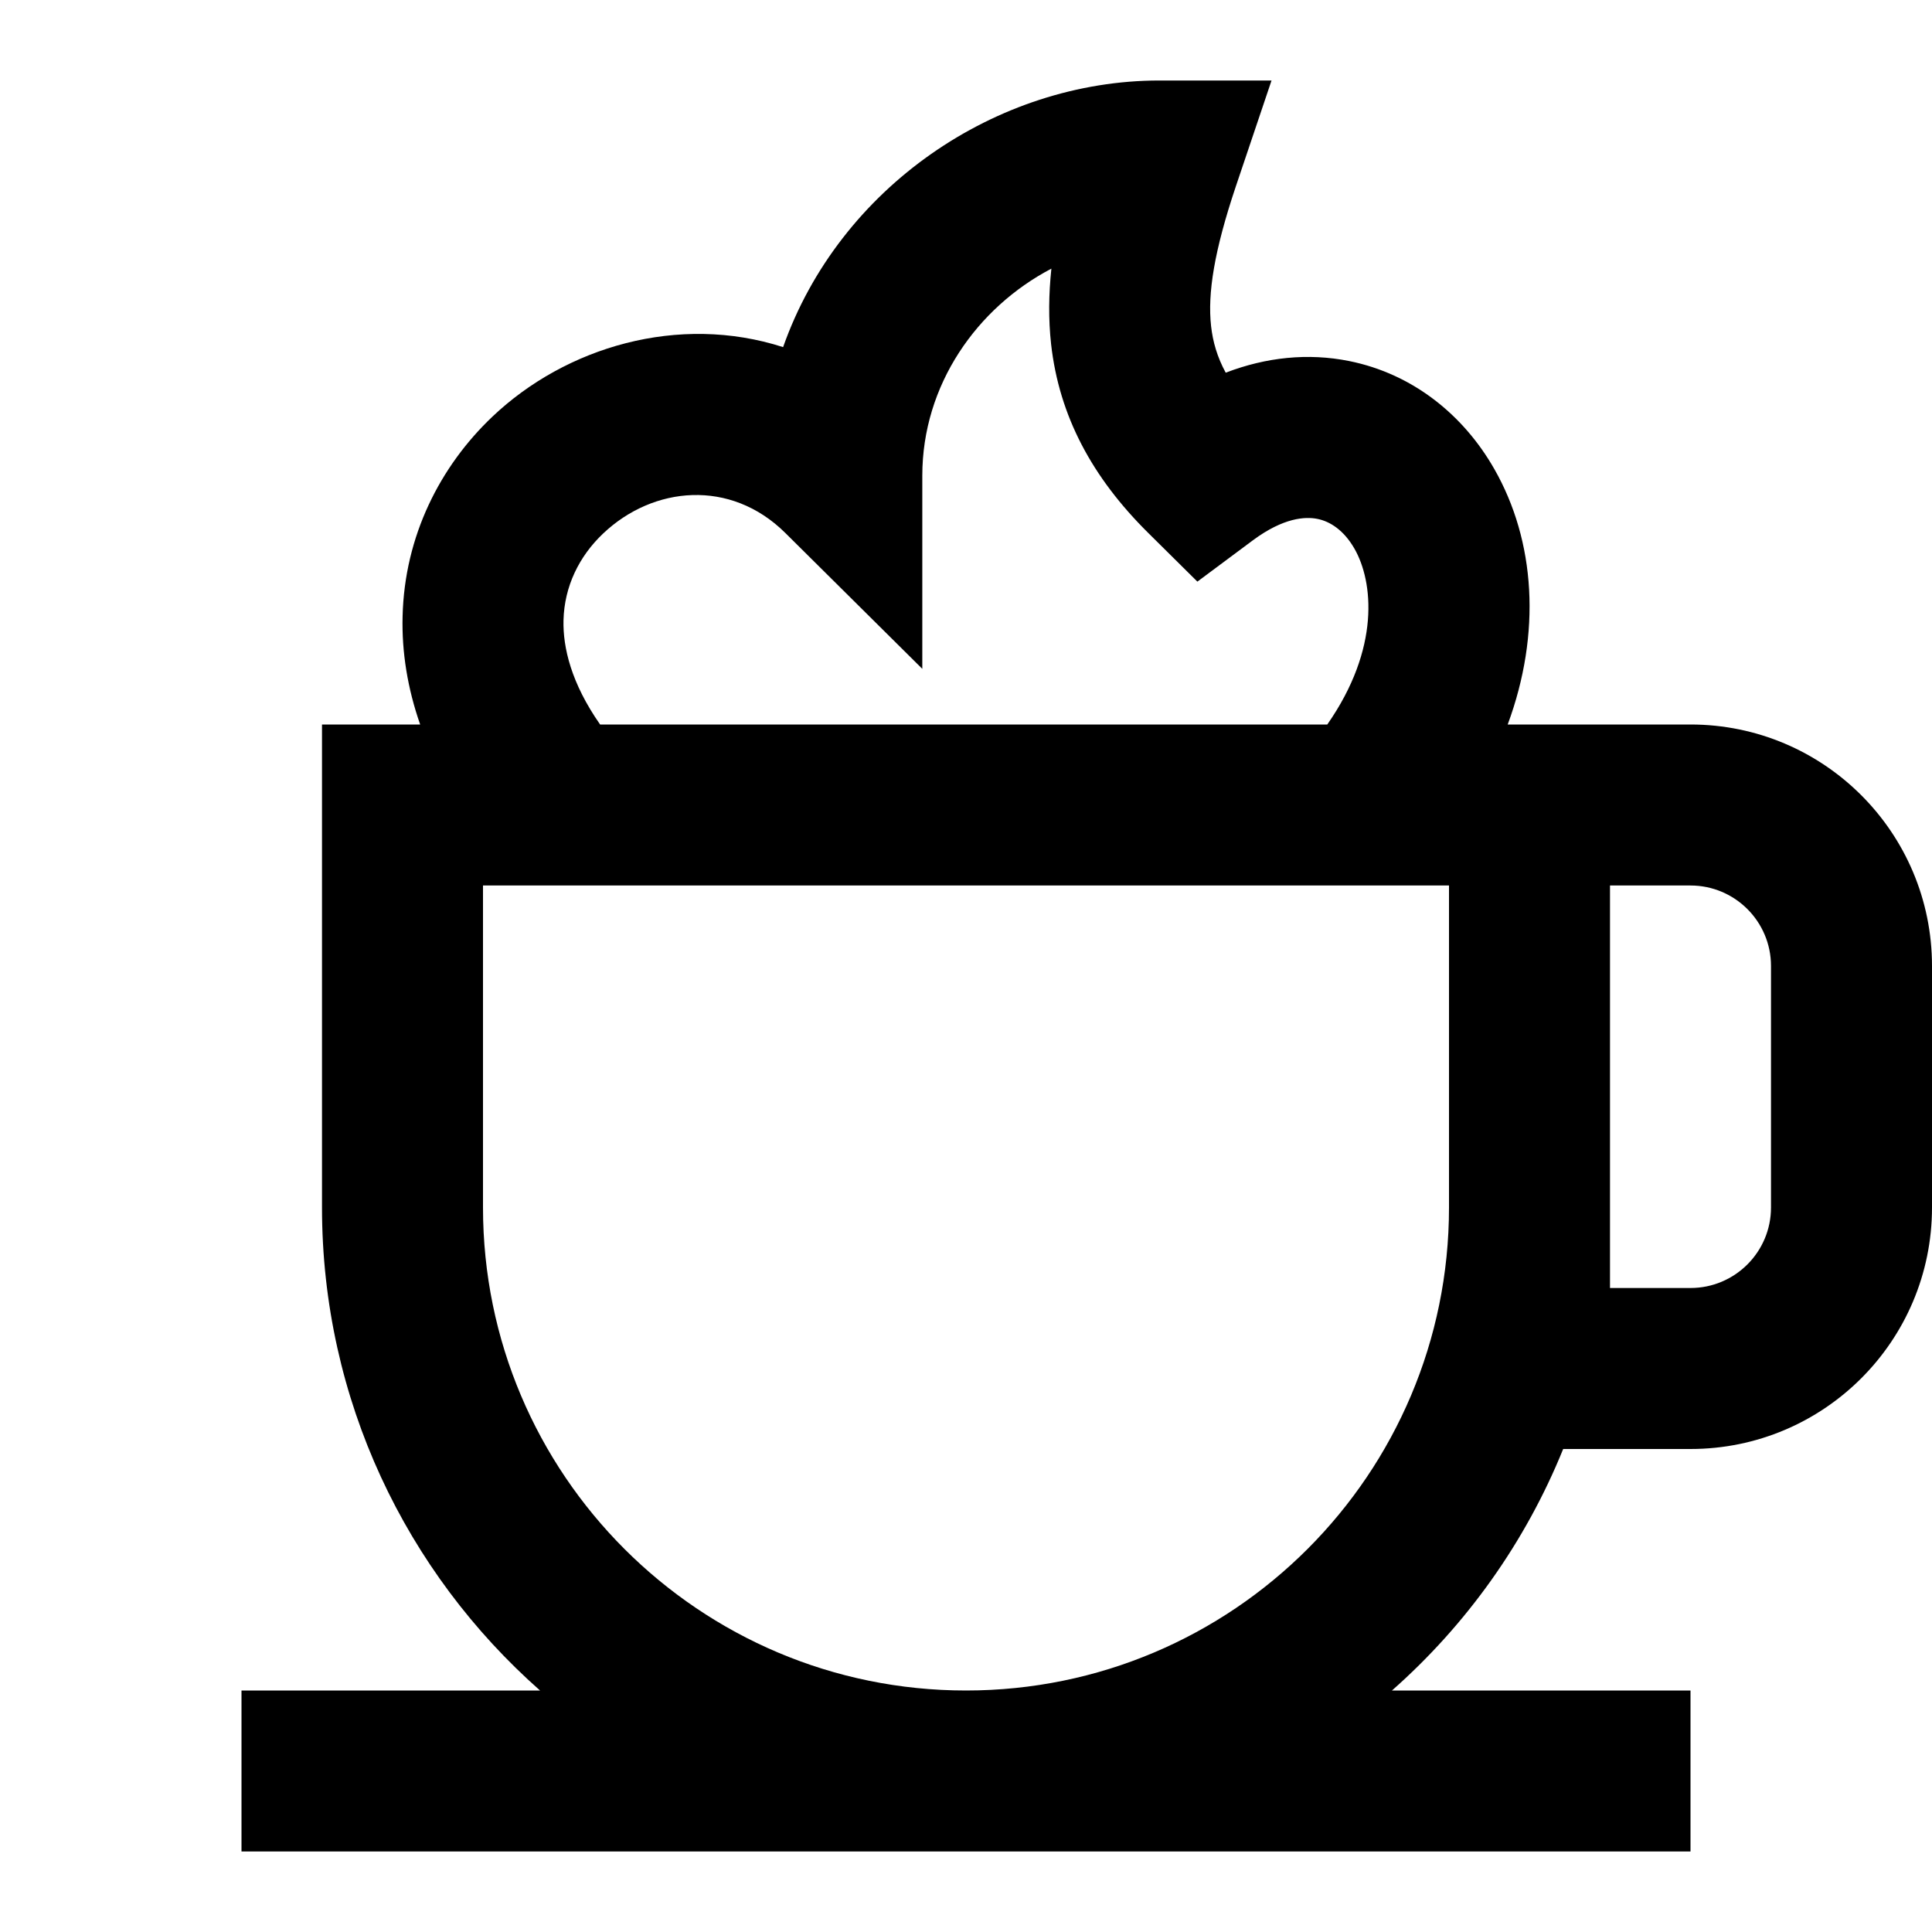
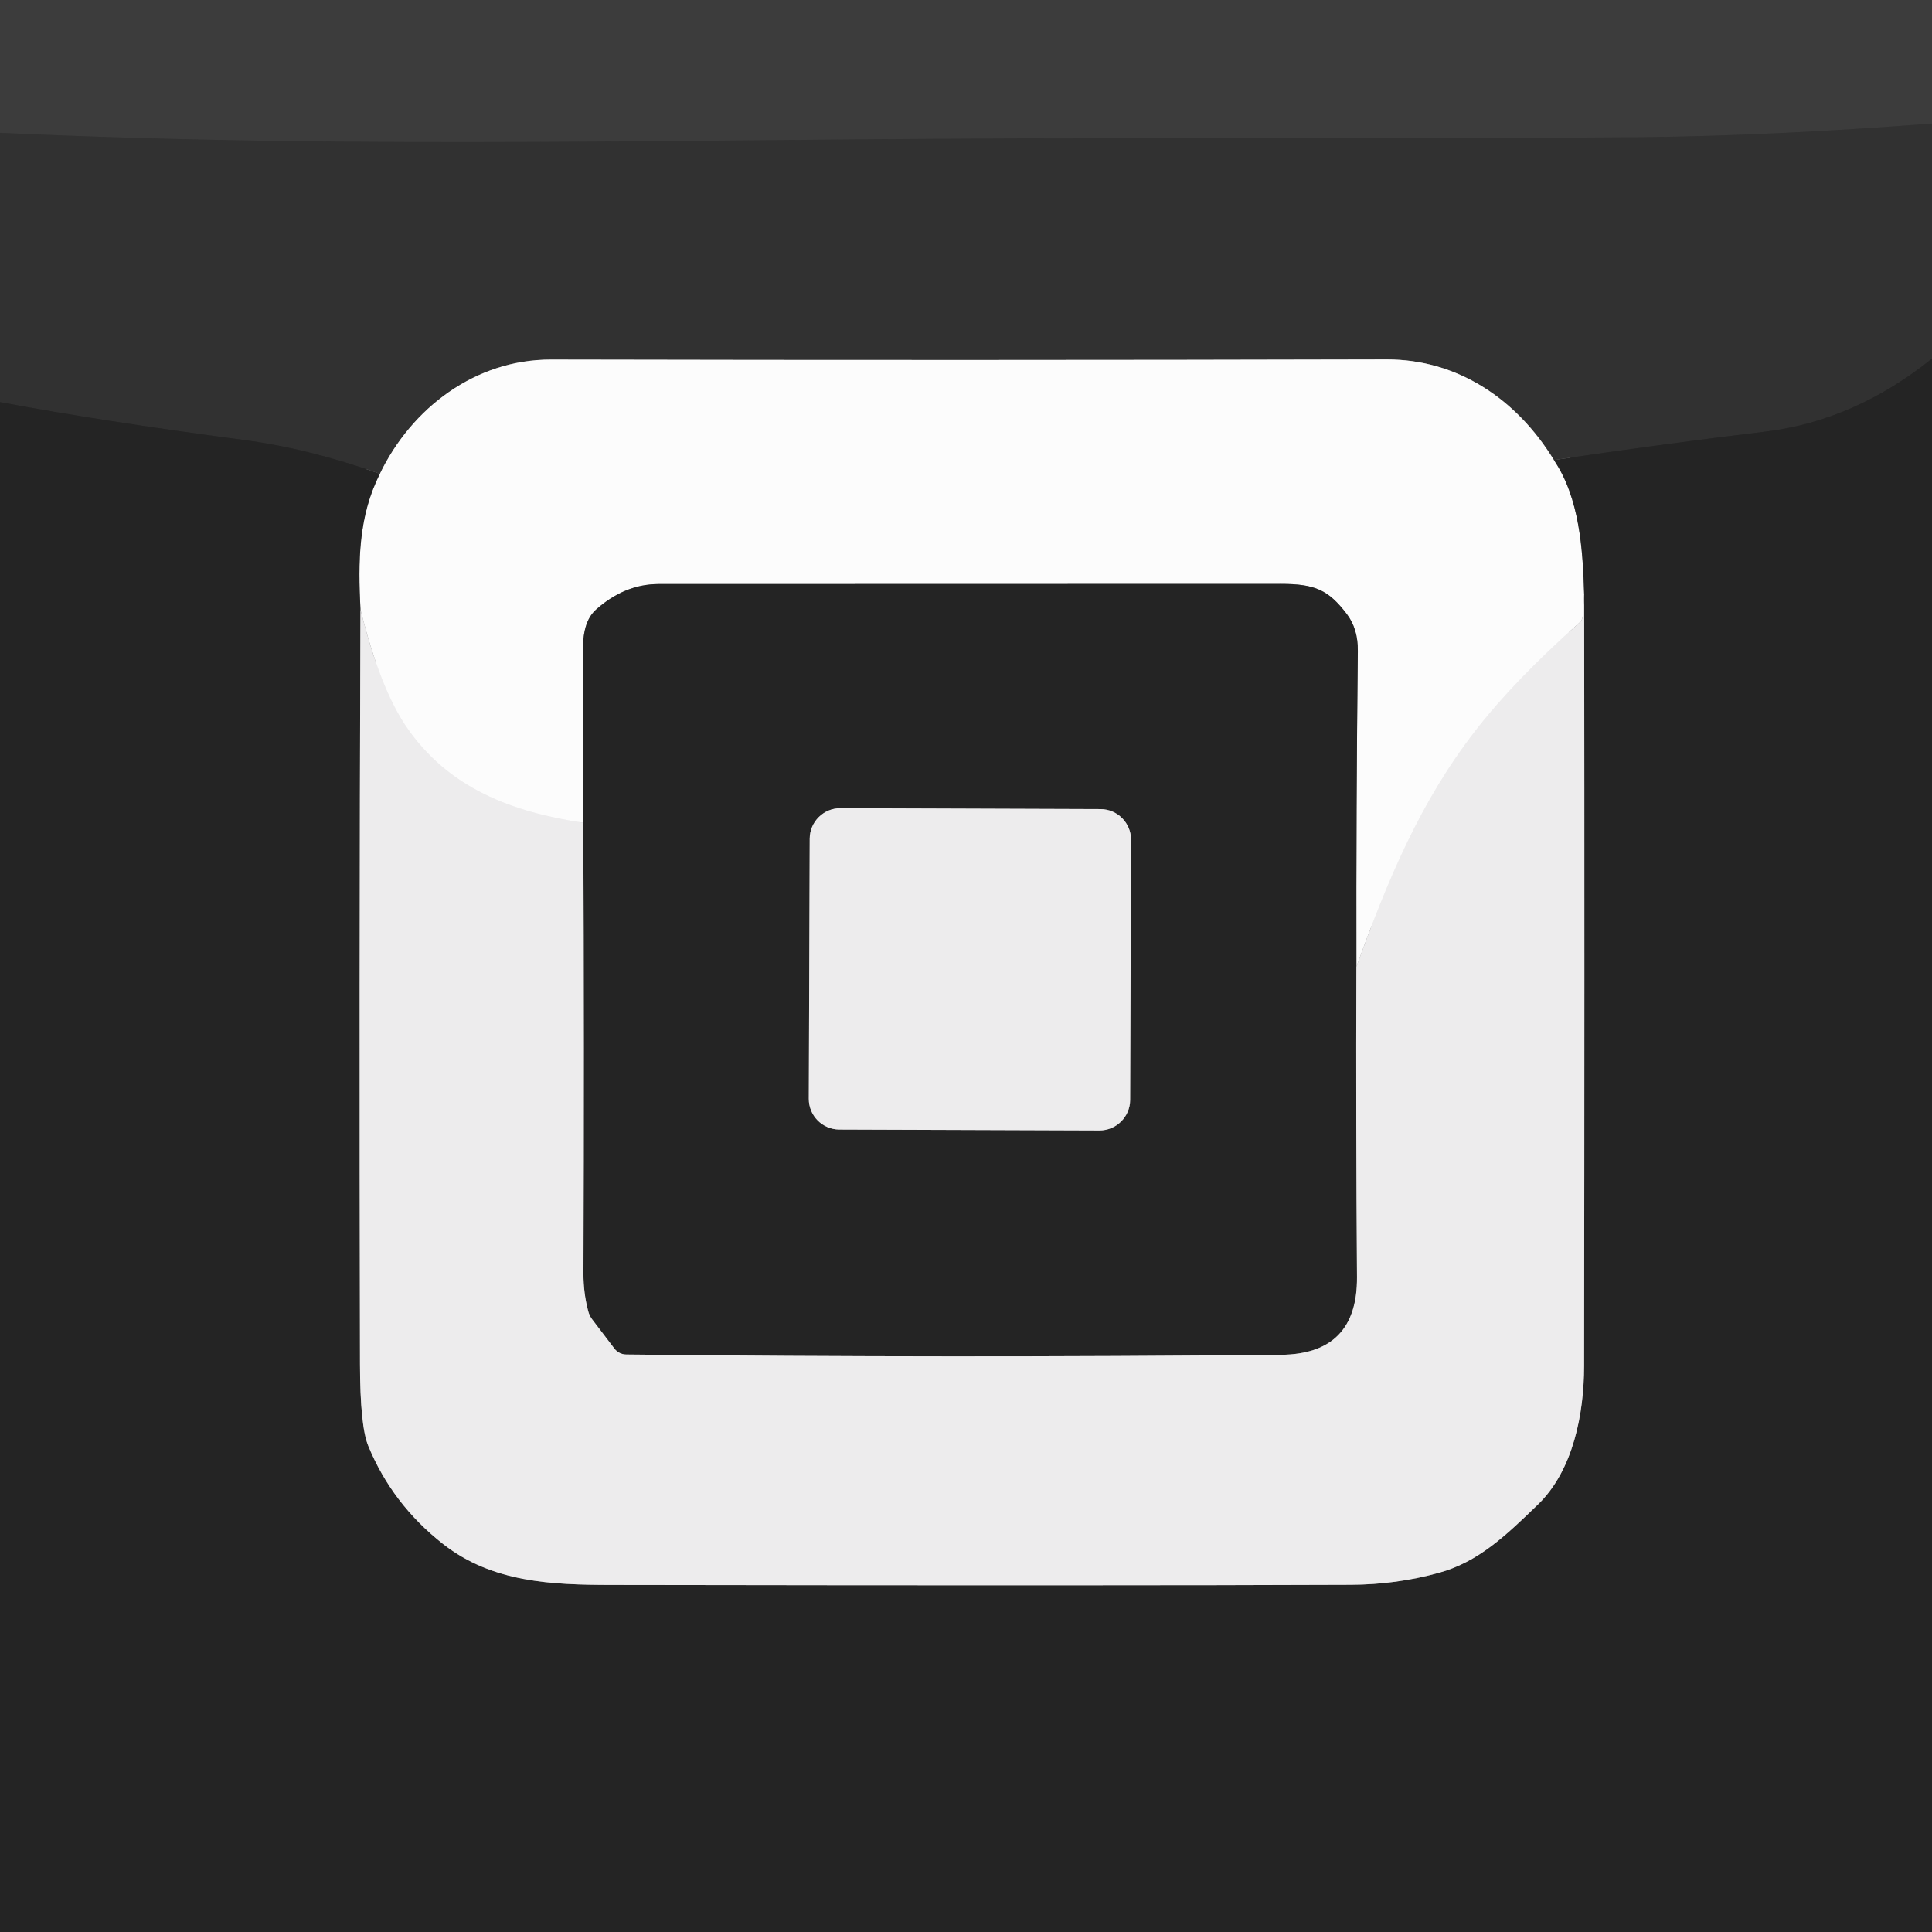
- <svg xmlns="http://www.w3.org/2000/svg" width="21" height="21" viewBox="0 0 21 21" fill="none" style="fill: none !important;">
-   <path fill-rule="evenodd" clip-rule="evenodd" d="M12.603 0.875C10.828 0.875 9.123 2.039 8.512 3.773C7.375 3.407 6.15 3.771 5.351 4.53C4.786 5.067 4.397 5.823 4.376 6.699C4.366 7.088 4.43 7.483 4.567 7.875H3.5V13.125C3.5 15.216 4.417 17.092 5.87 18.375H2.625V20.125H18.375V18.375H15.13C15.938 17.662 16.58 16.765 16.991 15.75H18.375C19.825 15.75 21 14.575 21 13.125V10.5C21 9.05 19.825 7.875 18.375 7.875H16.388C16.756 6.881 16.689 5.879 16.242 5.097C15.91 4.515 15.361 4.064 14.663 3.924C14.218 3.835 13.763 3.882 13.323 4.051C13.229 3.878 13.183 3.713 13.164 3.546C13.124 3.188 13.199 2.724 13.432 2.029L13.821 0.875H12.603ZM14.427 7.875C15.006 7.046 14.926 6.321 14.723 5.965C14.607 5.762 14.456 5.667 14.319 5.64C14.189 5.614 13.952 5.625 13.618 5.873L13.015 6.322L12.48 5.792C11.871 5.189 11.513 4.523 11.425 3.741C11.395 3.469 11.399 3.196 11.428 2.92C10.621 3.343 10.025 4.181 10.025 5.171V7.27L8.535 5.792C7.94 5.203 7.1 5.283 6.556 5.799C6.294 6.047 6.134 6.375 6.125 6.742C6.118 7.039 6.209 7.426 6.523 7.875H14.427ZM5.25 9.625V13.125C5.25 16.024 7.601 18.375 10.5 18.375C13.399 18.375 15.75 16.024 15.75 13.125V9.625H5.25ZM17.5 9.625V14H18.375C18.858 14 19.25 13.608 19.25 13.125V10.5C19.25 10.017 18.858 9.625 18.375 9.625H17.5Z" fill="#000" style="fill: rgb(0, 0, 0) !important;" />
+ <svg xmlns="http://www.w3.org/2000/svg" version="1.1" viewBox="0.00 0.00 256.00 256.00" width="128" height="128">
+   <g stroke-width="2.00" fill="none" stroke-linecap="butt">
+     <path stroke="#373737" vector-effect="non-scaling-stroke" d="   M 256.00 16.37   Q 234.87 18.00 217.46 18.18   Q 206.28 18.30 143.77 18.33   C 92.35 18.34 48.49 19.84 0.00 17.60" />
+     <path stroke="#2b2b2b" vector-effect="non-scaling-stroke" d="   M 256.00 47.52   Q 245.73 55.76 233.93 57.19   Q 220.01 58.87 205.90 60.96" />
+     <path stroke="#979797" vector-effect="non-scaling-stroke" d="   M 205.90 60.96   C 200.93 52.82 193.06 47.61 183.75 47.63   Q 128.37 47.77 73.01 47.65   C 63.03 47.63 54.57 54.02 50.34 62.78" />
+     <path stroke="#2b2b2b" vector-effect="non-scaling-stroke" d="   M 50.34 62.78   Q 40.89 59.43 32.31 58.30   Q 13.42 55.80 0.00 53.28" />
+     <path stroke="#909090" vector-effect="non-scaling-stroke" d="   M 205.90 60.96   C 209.33 66.04 209.73 72.87 209.91 78.77" />
+     <path stroke="#f5f4f5" vector-effect="non-scaling-stroke" d="   M 209.91 78.77   L 209.72 81.62   A 1.27 1.26 -19.0 0 1 209.29 82.50   Q 200.69 90.13 195.51 96.81   C 188.17 106.27 183.89 116.58 179.73 128.11" />
+     <path stroke="#909090" vector-effect="non-scaling-stroke" d="   M 179.73 128.11   Q 179.69 107.09 179.92 86.26   Q 179.95 83.31 178.45 81.35   C 176.03 78.18 174.26 77.37 169.73 77.37   Q 141.58 77.37 87.26 77.39   Q 82.75 77.40 78.96 80.79   C 77.37 82.21 77.22 84.66 77.24 86.50   Q 77.36 97.79 77.29 109.02" />
+     <path stroke="#f5f4f5" vector-effect="non-scaling-stroke" d="   M 77.29 109.02   C 67.85 107.60 59.39 104.47 53.80 96.24   Q 50.34 91.13 47.76 80.74" />
+     <path stroke="#909090" vector-effect="non-scaling-stroke" d="   M 47.76 80.74   C 47.44 74.39 47.48 68.41 50.34 62.78" />
+     <path stroke="#898889" vector-effect="non-scaling-stroke" d="   M 47.76 80.74   Q 47.58 130.81 47.70 180.75   Q 47.72 188.97 48.79 191.57   Q 51.96 199.29 58.70 204.58   C 65.23 209.70 73.13 210.00 81.00 210.01   Q 147.82 210.12 179.00 209.99   Q 185.00 209.97 190.67 208.40   C 195.86 206.97 199.47 203.54 203.82 199.32   C 208.46 194.81 209.89 187.33 209.90 181.00   Q 209.97 129.89 209.91 78.77" />
+     <path stroke="#898889" vector-effect="non-scaling-stroke" d="   M 179.73 128.11   Q 179.66 148.59 179.81 169.24   Q 179.88 179.42 169.75 179.52   Q 126.04 179.95 82.98 179.48   A 2.00 1.99 -18.0 0 1 81.40 178.68   L 78.47 174.83   A 3.20 3.11 -71.8 0 1 77.94 173.74   Q 77.30 171.30 77.31 168.75   Q 77.42 138.91 77.29 109.02" />
+     <path stroke="#898889" vector-effect="non-scaling-stroke" d="   M 149.87 111.284   A 4.06 4.06 0.0 0 0 145.824 107.21   L 111.364 107.09   A 4.06 4.06 0.0 0 0 107.29 111.136   L 107.17 145.596   A 4.06 4.06 0.0 0 0 111.216 149.67   L 145.676 149.79   A 4.06 4.06 0.0 0 0 149.75 145.744   L 149.87 111.284" />
+   </g>
+   <path fill="#3c3c3c" d="   M 256.00 0.00   L 256.00 16.37   Q 234.87 18.00 217.46 18.18   Q 206.28 18.30 143.77 18.33   C 92.35 18.34 48.49 19.84 0.00 17.60   L 0.00 0.00   L 256.00 0.00   Z" />
+   <path fill="#313131" d="   M 256.00 16.37   L 256.00 47.52   Q 245.73 55.76 233.93 57.19   Q 220.01 58.87 205.90 60.96   C 200.93 52.82 193.06 47.61 183.75 47.63   Q 128.37 47.77 73.01 47.65   C 63.03 47.63 54.57 54.02 50.34 62.78   Q 40.89 59.43 32.31 58.30   Q 13.42 55.80 0.00 53.28   L 0.00 17.60   C 48.49 19.84 92.35 18.34 143.77 18.33   Q 206.28 18.30 217.46 18.18   Q 234.87 18.00 256.00 16.37   Z" />
+   <path fill="#fcfcfc" d="   M 205.90 60.96   C 209.33 66.04 209.73 72.87 209.91 78.77   L 209.72 81.62   A 1.27 1.26 -19.0 0 1 209.29 82.50   Q 200.69 90.13 195.51 96.81   C 188.17 106.27 183.89 116.58 179.73 128.11   Q 179.69 107.09 179.92 86.26   Q 179.95 83.31 178.45 81.35   C 176.03 78.18 174.26 77.37 169.73 77.37   Q 141.58 77.37 87.26 77.39   Q 82.75 77.40 78.96 80.79   C 77.37 82.21 77.22 84.66 77.24 86.50   Q 77.36 97.79 77.29 109.02   C 67.85 107.60 59.39 104.47 53.80 96.24   Q 50.34 91.13 47.76 80.74   C 47.44 74.39 47.48 68.41 50.34 62.78   C 54.57 54.02 63.03 47.63 73.01 47.65   Q 128.37 47.77 183.75 47.63   C 193.06 47.61 200.93 52.82 205.90 60.96   Z" />
+   <path fill="#242424" d="   M 256.00 47.52   L 256.00 256.00   L 0.00 256.00   L 0.00 53.28   Q 13.42 55.80 32.31 58.30   Q 40.89 59.43 50.34 62.78   C 47.48 68.41 47.44 74.39 47.76 80.74   Q 47.58 130.81 47.70 180.75   Q 47.72 188.97 48.79 191.57   Q 51.96 199.29 58.70 204.58   C 65.23 209.70 73.13 210.00 81.00 210.01   Q 147.82 210.12 179.00 209.99   Q 185.00 209.97 190.67 208.40   C 195.86 206.97 199.47 203.54 203.82 199.32   C 208.46 194.81 209.89 187.33 209.90 181.00   Q 209.97 129.89 209.91 78.77   C 209.73 72.87 209.33 66.04 205.90 60.96   Q 220.01 58.87 233.93 57.19   Q 245.73 55.76 256.00 47.52   Z" />
+   <path fill="#242424" d="   M 179.73 128.11   Q 179.66 148.59 179.81 169.24   Q 179.88 179.42 169.75 179.52   Q 126.04 179.95 82.98 179.48   A 2.00 1.99 -18.0 0 1 81.40 178.68   L 78.47 174.83   A 3.20 3.11 -71.8 0 1 77.94 173.74   Q 77.30 171.30 77.31 168.75   Q 77.42 138.91 77.29 109.02   Q 77.36 97.79 77.24 86.50   C 77.22 84.66 77.37 82.21 78.96 80.79   Q 82.75 77.40 87.26 77.39   Q 141.58 77.37 169.73 77.37   C 174.26 77.37 176.03 78.18 178.45 81.35   Q 179.95 83.31 179.92 86.26   Q 179.69 107.09 179.73 128.11   Z   M 149.87 111.284   A 4.06 4.06 0.0 0 0 145.824 107.21   L 111.364 107.09   A 4.06 4.06 0.0 0 0 107.29 111.136   L 107.17 145.596   A 4.06 4.06 0.0 0 0 111.216 149.67   L 145.676 149.79   A 4.06 4.06 0.0 0 0 149.75 145.744   L 149.87 111.284   Z" />
+   <path fill="#edeced" d="   M 47.76 80.74   Q 50.34 91.13 53.80 96.24   C 59.39 104.47 67.85 107.60 77.29 109.02   Q 77.42 138.91 77.31 168.75   Q 77.30 171.30 77.94 173.74   A 3.20 3.11 -71.8 0 0 78.47 174.83   L 81.40 178.68   A 2.00 1.99 -18.0 0 0 82.98 179.48   Q 126.04 179.95 169.75 179.52   Q 179.88 179.42 179.81 169.24   Q 179.66 148.59 179.73 128.11   C 183.89 116.58 188.17 106.27 195.51 96.81   Q 200.69 90.13 209.29 82.50   A 1.27 1.26 -19.0 0 0 209.72 81.62   L 209.91 78.77   Q 209.97 129.89 209.90 181.00   C 209.89 187.33 208.46 194.81 203.82 199.32   C 199.47 203.54 195.86 206.97 190.67 208.40   Q 185.00 209.97 179.00 209.99   Q 147.82 210.12 81.00 210.01   C 73.13 210.00 65.23 209.70 58.70 204.58   Q 51.96 199.29 48.79 191.57   Q 47.72 188.97 47.70 180.75   Q 47.58 130.81 47.76 80.74   Z" />
+   <rect fill="#edeced" x="-21.29" y="-21.29" transform="translate(128.52,128.44) rotate(0.2)" width="42.58" height="42.58" rx="4.06" />
</svg>
